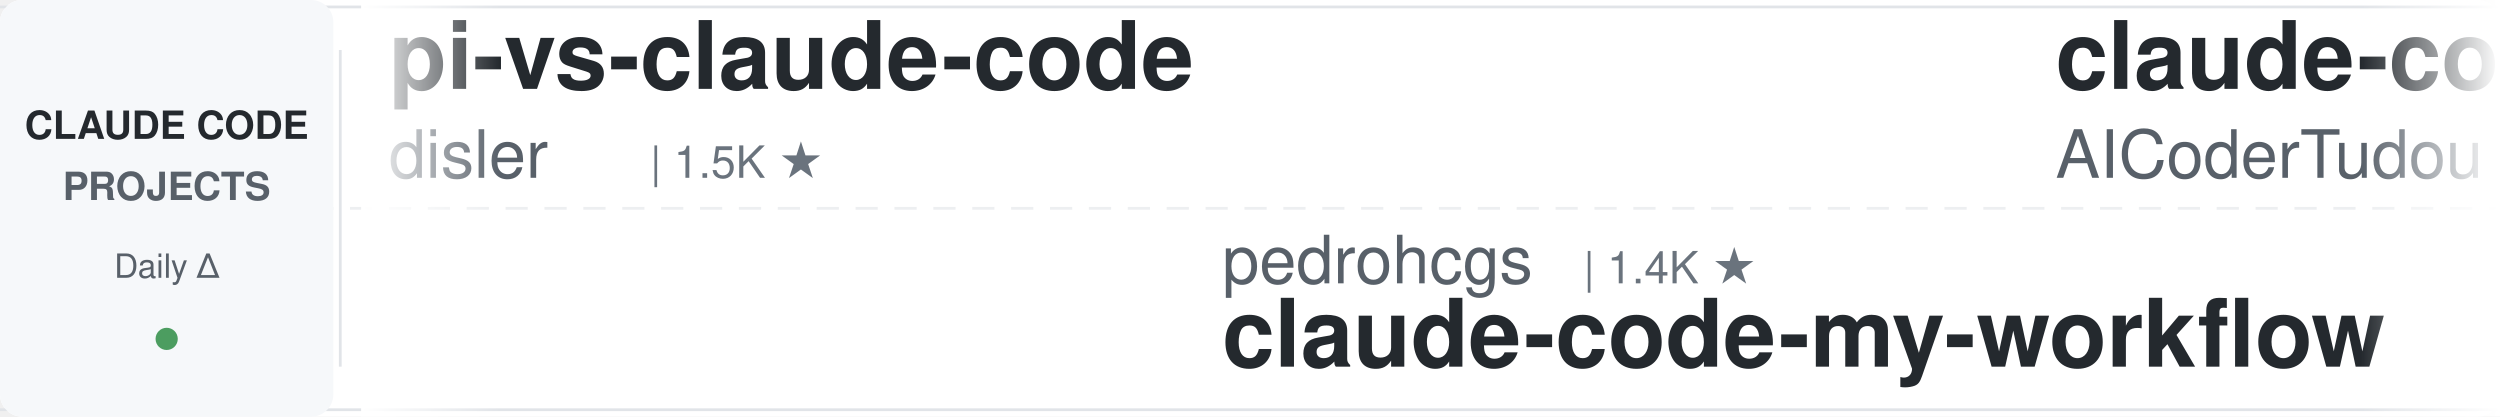
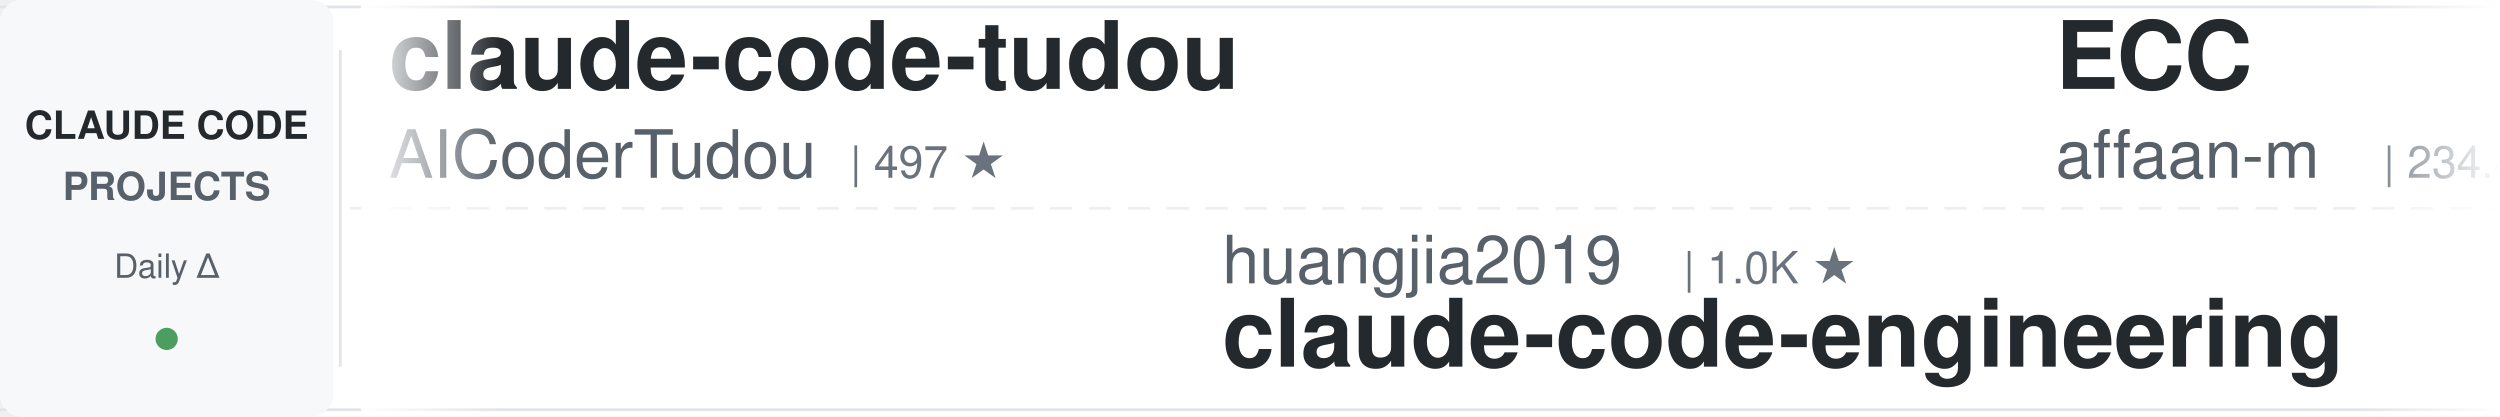
<svg xmlns="http://www.w3.org/2000/svg" width="900" height="150">
  <defs>
    <linearGradient id="leftFade" x1="0%" y1="0%" x2="100%" y2="0%">
      <stop offset="0%" style="stop-color:#ffffff;stop-opacity:1" />
      <stop offset="100%" style="stop-color:#ffffff;stop-opacity:0" />
    </linearGradient>
    <linearGradient id="rightFade" x1="0%" y1="0%" x2="100%" y2="0%">
      <stop offset="0%" style="stop-color:#ffffff;stop-opacity:0" />
      <stop offset="100%" style="stop-color:#ffffff;stop-opacity:1" />
    </linearGradient>
  </defs>
  <rect width="900" height="150" fill="#ffffff" rx="8" />
  <rect x="0" y="2" width="900" height="1" fill="#e1e4e8" />
  <rect x="0" y="147" width="900" height="1" fill="#e1e4e8" />
  <line x1="0" y1="75" x2="900" y2="75" stroke="#e1e4e8" stroke-width="1" stroke-dasharray="8 6" opacity="0.6" />
  <rect x="0" y="0" width="120" height="150" fill="#f6f8fa" rx="8" />
  <text x="60" y="50" font-family="-apple-system, BlinkMacSystemFont, 'Segoe UI', Helvetica, Arial, sans-serif" font-size="14" font-weight="600" fill="#24292e" text-anchor="middle">CLAUDE CODE</text>
  <text x="60" y="72" font-family="-apple-system, BlinkMacSystemFont, 'Segoe UI', Helvetica, Arial, sans-serif" font-size="14" font-weight="600" fill="#586069" text-anchor="middle">PROJECTS</text>
  <text x="60" y="100" font-family="-apple-system, BlinkMacSystemFont, 'Segoe UI', Helvetica, Arial, sans-serif" font-size="12" font-weight="500" fill="#586069" text-anchor="middle">Daily Δ</text>
  <circle cx="60" cy="122" r="4" fill="#22863a" opacity="0.8" />
  <rect x="122" y="18" width="1" height="114" fill="#e1e4e8" />
  <clipPath id="tickerClip">
    <rect x="130" y="0" width="770" height="150" />
  </clipPath>
  <g clip-path="url(#tickerClip)">
    <g id="tickerItems">
      <animateTransform attributeName="transform" attributeType="XML" type="translate" from="0 0" to="-3000 0" dur="54s" repeatCount="indefinite" />
      <g transform="translate(0, 0)">
-         <text x="140" y="32" font-family="-apple-system, BlinkMacSystemFont, 'Segoe UI', Helvetica, Arial, sans-serif" font-size="34" font-weight="600" fill="#24292e">pi-vs-claude-code</text>
-         <text x="140" y="64" font-family="-apple-system, BlinkMacSystemFont, 'Segoe UI', Helvetica, Arial, sans-serif" font-size="24" font-weight="400" fill="#586069">disler</text>
-         <text x="234" y="64" font-family="-apple-system, BlinkMacSystemFont, 'Segoe UI', Helvetica, Arial, sans-serif" font-size="16" font-weight="500" fill="#6a737d">| 1.5K ★</text>
-       </g>
-       <g transform="translate(300, 0)">
-         <text x="140" y="102" font-family="-apple-system, BlinkMacSystemFont, 'Segoe UI', Helvetica, Arial, sans-serif" font-size="24" font-weight="400" fill="#586069">pedrohcgs</text>
-         <text x="270" y="102" font-family="-apple-system, BlinkMacSystemFont, 'Segoe UI', Helvetica, Arial, sans-serif" font-size="16" font-weight="500" fill="#6a737d">| 1.4K ★</text>
-         <text x="140" y="132" font-family="-apple-system, BlinkMacSystemFont, 'Segoe UI', Helvetica, Arial, sans-serif" font-size="34" font-weight="600" fill="#24292e">claude-code-my-workflow</text>
-       </g>
-       <g transform="translate(600, 0)">
        <text x="140" y="32" font-family="-apple-system, BlinkMacSystemFont, 'Segoe UI', Helvetica, Arial, sans-serif" font-size="34" font-weight="600" fill="#24292e">claude-code-tudou</text>
        <text x="140" y="64" font-family="-apple-system, BlinkMacSystemFont, 'Segoe UI', Helvetica, Arial, sans-serif" font-size="24" font-weight="400" fill="#586069">AICoderTudou</text>
        <text x="306" y="64" font-family="-apple-system, BlinkMacSystemFont, 'Segoe UI', Helvetica, Arial, sans-serif" font-size="16" font-weight="500" fill="#6a737d">| 497 ★</text>
      </g>
+       <g transform="translate(300, 0)">
+         <text x="140" y="102" font-family="-apple-system, BlinkMacSystemFont, 'Segoe UI', Helvetica, Arial, sans-serif" font-size="24" font-weight="400" fill="#586069">huangjia2019</text>
+         <text x="306" y="102" font-family="-apple-system, BlinkMacSystemFont, 'Segoe UI', Helvetica, Arial, sans-serif" font-size="16" font-weight="500" fill="#6a737d">| 1.0K ★</text>
+         <text x="140" y="132" font-family="-apple-system, BlinkMacSystemFont, 'Segoe UI', Helvetica, Arial, sans-serif" font-size="34" font-weight="600" fill="#24292e">claude-code-engineering</text>
+       </g>
+       <g transform="translate(600, 0)">
+         <text x="140" y="32" font-family="-apple-system, BlinkMacSystemFont, 'Segoe UI', Helvetica, Arial, sans-serif" font-size="34" font-weight="600" fill="#24292e">ECC</text>
+         <text x="140" y="64" font-family="-apple-system, BlinkMacSystemFont, 'Segoe UI', Helvetica, Arial, sans-serif" font-size="24" font-weight="400" fill="#586069">affaan-m</text>
+         <text x="258" y="64" font-family="-apple-system, BlinkMacSystemFont, 'Segoe UI', Helvetica, Arial, sans-serif" font-size="16" font-weight="500" fill="#6a737d">| 234.4K ★</text>
+       </g>
      <g transform="translate(900, 0)">
+         <text x="140" y="102" font-family="-apple-system, BlinkMacSystemFont, 'Segoe UI', Helvetica, Arial, sans-serif" font-size="24" font-weight="400" fill="#586069">luyao618</text>
+         <text x="258" y="102" font-family="-apple-system, BlinkMacSystemFont, 'Segoe UI', Helvetica, Arial, sans-serif" font-size="16" font-weight="500" fill="#6a737d">| 1.6K ★</text>
+         <text x="140" y="132" font-family="-apple-system, BlinkMacSystemFont, 'Segoe UI', Helvetica, Arial, sans-serif" font-size="34" font-weight="600" fill="#24292e">Claude-Code-Source-Study</text>
+       </g>
+       <g transform="translate(1200, 0)">
+         <text x="140" y="32" font-family="-apple-system, BlinkMacSystemFont, 'Segoe UI', Helvetica, Arial, sans-serif" font-size="34" font-weight="600" fill="#24292e">claude-code-hooks-master...</text>
+         <text x="140" y="64" font-family="-apple-system, BlinkMacSystemFont, 'Segoe UI', Helvetica, Arial, sans-serif" font-size="24" font-weight="400" fill="#586069">disler</text>
+         <text x="234" y="64" font-family="-apple-system, BlinkMacSystemFont, 'Segoe UI', Helvetica, Arial, sans-serif" font-size="16" font-weight="500" fill="#6a737d">| 3.9K ★</text>
+       </g>
+       <g transform="translate(1500, 0)">
+         <text x="140" y="102" font-family="-apple-system, BlinkMacSystemFont, 'Segoe UI', Helvetica, Arial, sans-serif" font-size="24" font-weight="400" fill="#586069">Yuyz0112</text>
+         <text x="258" y="102" font-family="-apple-system, BlinkMacSystemFont, 'Segoe UI', Helvetica, Arial, sans-serif" font-size="16" font-weight="500" fill="#6a737d">| 2.4K ★</text>
+         <text x="140" y="132" font-family="-apple-system, BlinkMacSystemFont, 'Segoe UI', Helvetica, Arial, sans-serif" font-size="34" font-weight="600" fill="#24292e">claude-code-reverse</text>
+       </g>
+       <g transform="translate(1800, 0)">
+         <text x="140" y="32" font-family="-apple-system, BlinkMacSystemFont, 'Segoe UI', Helvetica, Arial, sans-serif" font-size="34" font-weight="600" fill="#24292e">edmunds-claude-code</text>
+         <text x="140" y="64" font-family="-apple-system, BlinkMacSystemFont, 'Segoe UI', Helvetica, Arial, sans-serif" font-size="24" font-weight="400" fill="#586069">edmund-io</text>
+         <text x="270" y="64" font-family="-apple-system, BlinkMacSystemFont, 'Segoe UI', Helvetica, Arial, sans-serif" font-size="16" font-weight="500" fill="#6a737d">| 1.5K ★</text>
+       </g>
+       <g transform="translate(2100, 0)">
+         <text x="140" y="102" font-family="-apple-system, BlinkMacSystemFont, 'Segoe UI', Helvetica, Arial, sans-serif" font-size="24" font-weight="400" fill="#586069">ykdojo</text>
+         <text x="234" y="102" font-family="-apple-system, BlinkMacSystemFont, 'Segoe UI', Helvetica, Arial, sans-serif" font-size="16" font-weight="500" fill="#6a737d">| 9.5K ★</text>
+         <text x="140" y="132" font-family="-apple-system, BlinkMacSystemFont, 'Segoe UI', Helvetica, Arial, sans-serif" font-size="34" font-weight="600" fill="#24292e">claude-code-tips</text>
+       </g>
+       <g transform="translate(2400, 0)">
+         <text x="140" y="32" font-family="-apple-system, BlinkMacSystemFont, 'Segoe UI', Helvetica, Arial, sans-serif" font-size="34" font-weight="600" fill="#24292e">claude-code-rev</text>
+         <text x="140" y="64" font-family="-apple-system, BlinkMacSystemFont, 'Segoe UI', Helvetica, Arial, sans-serif" font-size="24" font-weight="400" fill="#586069">oboard</text>
+         <text x="234" y="64" font-family="-apple-system, BlinkMacSystemFont, 'Segoe UI', Helvetica, Arial, sans-serif" font-size="16" font-weight="500" fill="#6a737d">| 3.3K ★</text>
+       </g>
+       <g transform="translate(2700, 0)">
        <text x="140" y="102" font-family="-apple-system, BlinkMacSystemFont, 'Segoe UI', Helvetica, Arial, sans-serif" font-size="24" font-weight="400" fill="#586069">jqueryscript</text>
        <text x="306" y="102" font-family="-apple-system, BlinkMacSystemFont, 'Segoe UI', Helvetica, Arial, sans-serif" font-size="16" font-weight="500" fill="#6a737d">| 481 ★</text>
        <text x="140" y="132" font-family="-apple-system, BlinkMacSystemFont, 'Segoe UI', Helvetica, Arial, sans-serif" font-size="34" font-weight="600" fill="#24292e">awesome-claude-code</text>
      </g>
-       <g transform="translate(1200, 0)">
-         <text x="140" y="32" font-family="-apple-system, BlinkMacSystemFont, 'Segoe UI', Helvetica, Arial, sans-serif" font-size="34" font-weight="600" fill="#24292e">claude-code-workflows</text>
-         <text x="140" y="64" font-family="-apple-system, BlinkMacSystemFont, 'Segoe UI', Helvetica, Arial, sans-serif" font-size="24" font-weight="400" fill="#586069">OneRedOak</text>
-         <text x="270" y="64" font-family="-apple-system, BlinkMacSystemFont, 'Segoe UI', Helvetica, Arial, sans-serif" font-size="16" font-weight="500" fill="#6a737d">| 3.9K ★</text>
-       </g>
-       <g transform="translate(1500, 0)">
-         <text x="140" y="102" font-family="-apple-system, BlinkMacSystemFont, 'Segoe UI', Helvetica, Arial, sans-serif" font-size="24" font-weight="400" fill="#586069">xu-xiang</text>
-         <text x="258" y="102" font-family="-apple-system, BlinkMacSystemFont, 'Segoe UI', Helvetica, Arial, sans-serif" font-size="16" font-weight="500" fill="#6a737d">| 1.8K ★</text>
-         <text x="140" y="132" font-family="-apple-system, BlinkMacSystemFont, 'Segoe UI', Helvetica, Arial, sans-serif" font-size="34" font-weight="600" fill="#24292e">everything-claude-code-z...</text>
-       </g>
-       <g transform="translate(1800, 0)">
-         <text x="140" y="32" font-family="-apple-system, BlinkMacSystemFont, 'Segoe UI', Helvetica, Arial, sans-serif" font-size="34" font-weight="600" fill="#24292e">system_prompts_leaks</text>
-         <text x="140" y="64" font-family="-apple-system, BlinkMacSystemFont, 'Segoe UI', Helvetica, Arial, sans-serif" font-size="24" font-weight="400" fill="#586069">asgeirtj</text>
-         <text x="258" y="64" font-family="-apple-system, BlinkMacSystemFont, 'Segoe UI', Helvetica, Arial, sans-serif" font-size="16" font-weight="500" fill="#6a737d">| 61.0K ★</text>
-       </g>
-       <g transform="translate(2100, 0)">
-         <text x="140" y="102" font-family="-apple-system, BlinkMacSystemFont, 'Segoe UI', Helvetica, Arial, sans-serif" font-size="24" font-weight="400" fill="#586069">Cranot</text>
-         <text x="234" y="102" font-family="-apple-system, BlinkMacSystemFont, 'Segoe UI', Helvetica, Arial, sans-serif" font-size="16" font-weight="500" fill="#6a737d">| 2.9K ★</text>
-         <text x="140" y="132" font-family="-apple-system, BlinkMacSystemFont, 'Segoe UI', Helvetica, Arial, sans-serif" font-size="34" font-weight="600" fill="#24292e">claude-code-guide</text>
-       </g>
-       <g transform="translate(2400, 0)">
-         <text x="140" y="32" font-family="-apple-system, BlinkMacSystemFont, 'Segoe UI', Helvetica, Arial, sans-serif" font-size="34" font-weight="600" fill="#24292e">Claude-Code-Source-Study</text>
-         <text x="140" y="64" font-family="-apple-system, BlinkMacSystemFont, 'Segoe UI', Helvetica, Arial, sans-serif" font-size="24" font-weight="400" fill="#586069">luyao618</text>
-         <text x="258" y="64" font-family="-apple-system, BlinkMacSystemFont, 'Segoe UI', Helvetica, Arial, sans-serif" font-size="16" font-weight="500" fill="#6a737d">| 1.6K ★</text>
-       </g>
-       <g transform="translate(2700, 0)">
-         <text x="140" y="102" font-family="-apple-system, BlinkMacSystemFont, 'Segoe UI', Helvetica, Arial, sans-serif" font-size="24" font-weight="400" fill="#586069">VILA-Lab</text>
-         <text x="258" y="102" font-family="-apple-system, BlinkMacSystemFont, 'Segoe UI', Helvetica, Arial, sans-serif" font-size="16" font-weight="500" fill="#6a737d">| 2.0K ★</text>
-         <text x="140" y="132" font-family="-apple-system, BlinkMacSystemFont, 'Segoe UI', Helvetica, Arial, sans-serif" font-size="34" font-weight="600" fill="#24292e">Dive-into-Claude-Code</text>
-       </g>
      <g transform="translate(3000, 0)">
-         <text x="140" y="32" font-family="-apple-system, BlinkMacSystemFont, 'Segoe UI', Helvetica, Arial, sans-serif" font-size="34" font-weight="600" fill="#24292e">pi-vs-claude-code</text>
-         <text x="140" y="64" font-family="-apple-system, BlinkMacSystemFont, 'Segoe UI', Helvetica, Arial, sans-serif" font-size="24" font-weight="400" fill="#586069">disler</text>
-         <text x="234" y="64" font-family="-apple-system, BlinkMacSystemFont, 'Segoe UI', Helvetica, Arial, sans-serif" font-size="16" font-weight="500" fill="#6a737d">| 1.5K ★</text>
-       </g>
-       <g transform="translate(3300, 0)">
-         <text x="140" y="102" font-family="-apple-system, BlinkMacSystemFont, 'Segoe UI', Helvetica, Arial, sans-serif" font-size="24" font-weight="400" fill="#586069">pedrohcgs</text>
-         <text x="270" y="102" font-family="-apple-system, BlinkMacSystemFont, 'Segoe UI', Helvetica, Arial, sans-serif" font-size="16" font-weight="500" fill="#6a737d">| 1.4K ★</text>
-         <text x="140" y="132" font-family="-apple-system, BlinkMacSystemFont, 'Segoe UI', Helvetica, Arial, sans-serif" font-size="34" font-weight="600" fill="#24292e">claude-code-my-workflow</text>
-       </g>
-       <g transform="translate(3600, 0)">
        <text x="140" y="32" font-family="-apple-system, BlinkMacSystemFont, 'Segoe UI', Helvetica, Arial, sans-serif" font-size="34" font-weight="600" fill="#24292e">claude-code-tudou</text>
        <text x="140" y="64" font-family="-apple-system, BlinkMacSystemFont, 'Segoe UI', Helvetica, Arial, sans-serif" font-size="24" font-weight="400" fill="#586069">AICoderTudou</text>
        <text x="306" y="64" font-family="-apple-system, BlinkMacSystemFont, 'Segoe UI', Helvetica, Arial, sans-serif" font-size="16" font-weight="500" fill="#6a737d">| 497 ★</text>
      </g>
+       <g transform="translate(3300, 0)">
+         <text x="140" y="102" font-family="-apple-system, BlinkMacSystemFont, 'Segoe UI', Helvetica, Arial, sans-serif" font-size="24" font-weight="400" fill="#586069">huangjia2019</text>
+         <text x="306" y="102" font-family="-apple-system, BlinkMacSystemFont, 'Segoe UI', Helvetica, Arial, sans-serif" font-size="16" font-weight="500" fill="#6a737d">| 1.0K ★</text>
+         <text x="140" y="132" font-family="-apple-system, BlinkMacSystemFont, 'Segoe UI', Helvetica, Arial, sans-serif" font-size="34" font-weight="600" fill="#24292e">claude-code-engineering</text>
+       </g>
+       <g transform="translate(3600, 0)">
+         <text x="140" y="32" font-family="-apple-system, BlinkMacSystemFont, 'Segoe UI', Helvetica, Arial, sans-serif" font-size="34" font-weight="600" fill="#24292e">ECC</text>
+         <text x="140" y="64" font-family="-apple-system, BlinkMacSystemFont, 'Segoe UI', Helvetica, Arial, sans-serif" font-size="24" font-weight="400" fill="#586069">affaan-m</text>
+         <text x="258" y="64" font-family="-apple-system, BlinkMacSystemFont, 'Segoe UI', Helvetica, Arial, sans-serif" font-size="16" font-weight="500" fill="#6a737d">| 234.4K ★</text>
+       </g>
      <g transform="translate(3900, 0)">
-         <text x="140" y="102" font-family="-apple-system, BlinkMacSystemFont, 'Segoe UI', Helvetica, Arial, sans-serif" font-size="24" font-weight="400" fill="#586069">jqueryscript</text>
-         <text x="306" y="102" font-family="-apple-system, BlinkMacSystemFont, 'Segoe UI', Helvetica, Arial, sans-serif" font-size="16" font-weight="500" fill="#6a737d">| 481 ★</text>
-         <text x="140" y="132" font-family="-apple-system, BlinkMacSystemFont, 'Segoe UI', Helvetica, Arial, sans-serif" font-size="34" font-weight="600" fill="#24292e">awesome-claude-code</text>
+         <text x="140" y="102" font-family="-apple-system, BlinkMacSystemFont, 'Segoe UI', Helvetica, Arial, sans-serif" font-size="24" font-weight="400" fill="#586069">luyao618</text>
+         <text x="258" y="102" font-family="-apple-system, BlinkMacSystemFont, 'Segoe UI', Helvetica, Arial, sans-serif" font-size="16" font-weight="500" fill="#6a737d">| 1.6K ★</text>
+         <text x="140" y="132" font-family="-apple-system, BlinkMacSystemFont, 'Segoe UI', Helvetica, Arial, sans-serif" font-size="34" font-weight="600" fill="#24292e">Claude-Code-Source-Study</text>
      </g>
    </g>
  </g>
  <rect x="130" y="0" width="50" height="150" fill="url(#leftFade)" />
  <rect x="850" y="0" width="50" height="150" fill="url(#rightFade)" />
</svg>
